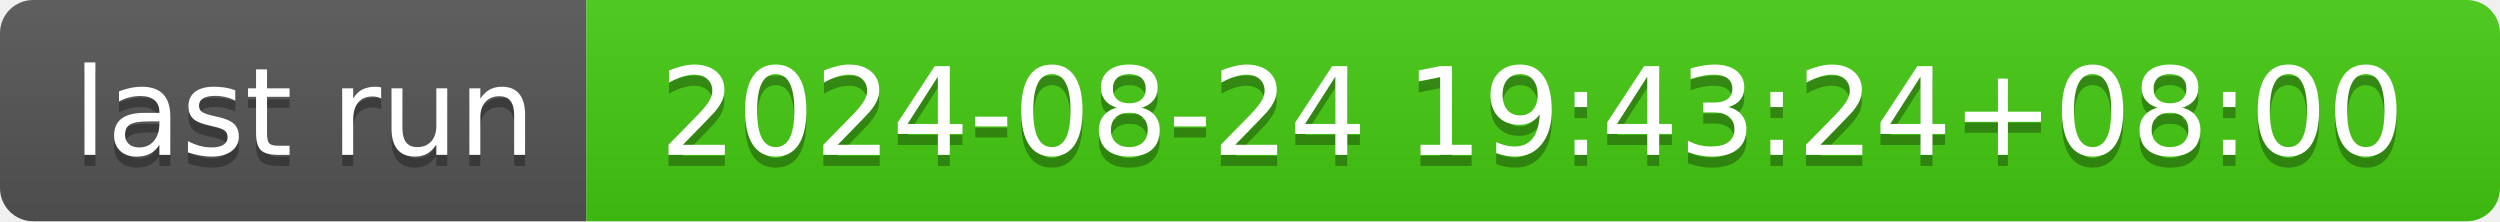
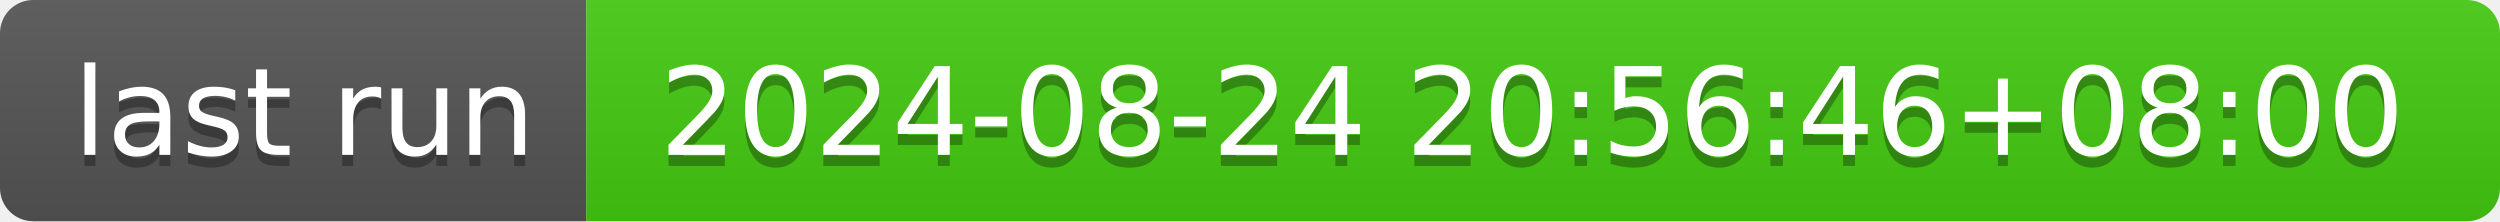
- <svg xmlns="http://www.w3.org/2000/svg" width="226" height="20" role="img" aria-label="last run: 2024-08-24 19:43:24+08:00">
+ <svg xmlns="http://www.w3.org/2000/svg" width="226" height="20" role="img" aria-label="last run: 2024-08-24 20:56:46+08:00">
  <linearGradient id="s" x2="0" y2="100%">
    <stop offset="0" stop-color="#bbb" stop-opacity=".1" />
    <stop offset="1" stop-opacity=".1" />
  </linearGradient>
  <clipPath id="r">
    <rect width="226" height="20" rx="3" fill="#fff" />
  </clipPath>
  <g clip-path="url(#r)">
    <rect width="53" height="20" fill="#555" />
    <rect x="53" width="173" height="20" fill="#4c1" />
    <rect width="226" height="20" fill="url(#s)" />
  </g>
  <g fill="#fff" text-anchor="middle" font-family="Verdana,Geneva,DejaVu Sans,sans-serif" text-rendering="geometricPrecision" font-size="110">
    <text aria-hidden="true" x="275" y="150" fill="#010101" fill-opacity=".3" transform="scale(.1)" textLength="430">last run</text>
    <text x="275" y="140" transform="scale(.1)" fill="#fff" textLength="430">last run</text>
-     <text aria-hidden="true" x="1385" y="150" fill="#010101" fill-opacity=".3" transform="scale(.1)" textLength="1630">2024-08-24 19:43:24+08:00</text>
-     <text x="1385" y="140" transform="scale(.1)" fill="#fff" textLength="1630">2024-08-24 19:43:24+08:00</text>
+     <text aria-hidden="true" x="1385" y="150" fill="#010101" fill-opacity=".3" transform="scale(.1)" textLength="1630">2024-08-24 20:56:46+08:00</text>
+     <text x="1385" y="140" transform="scale(.1)" fill="#fff" textLength="1630">2024-08-24 20:56:46+08:00</text>
  </g>
</svg>
